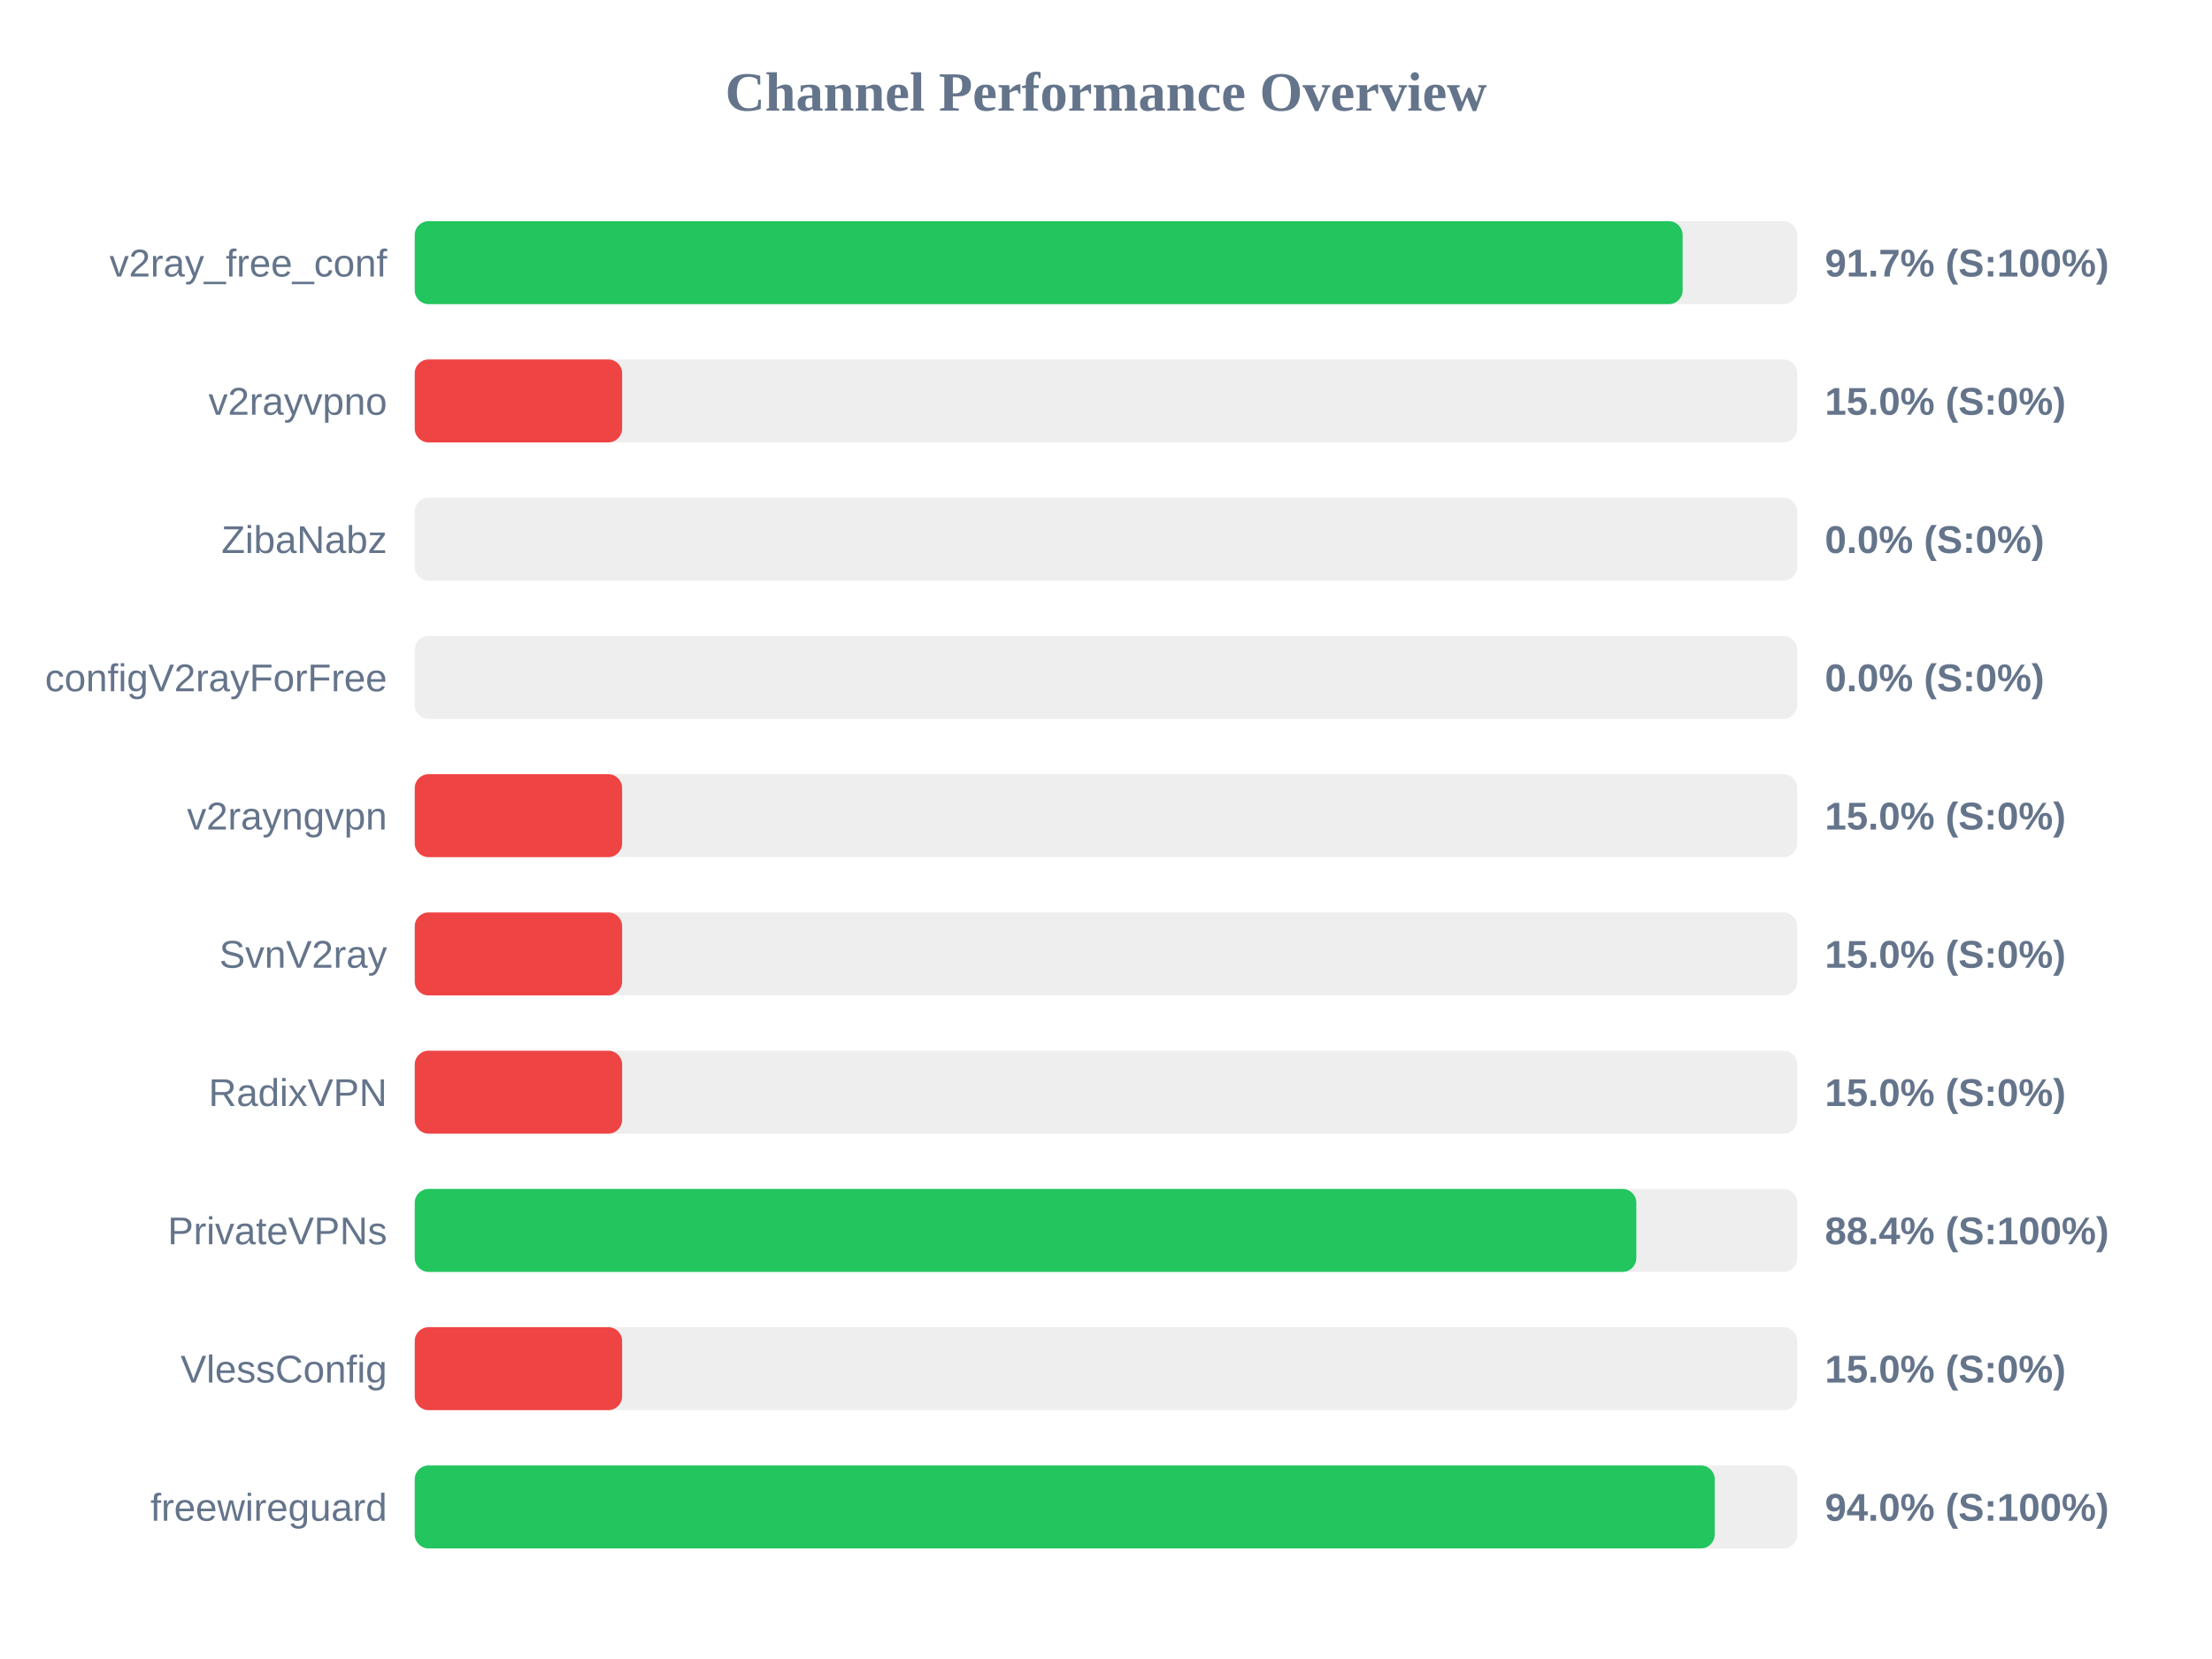
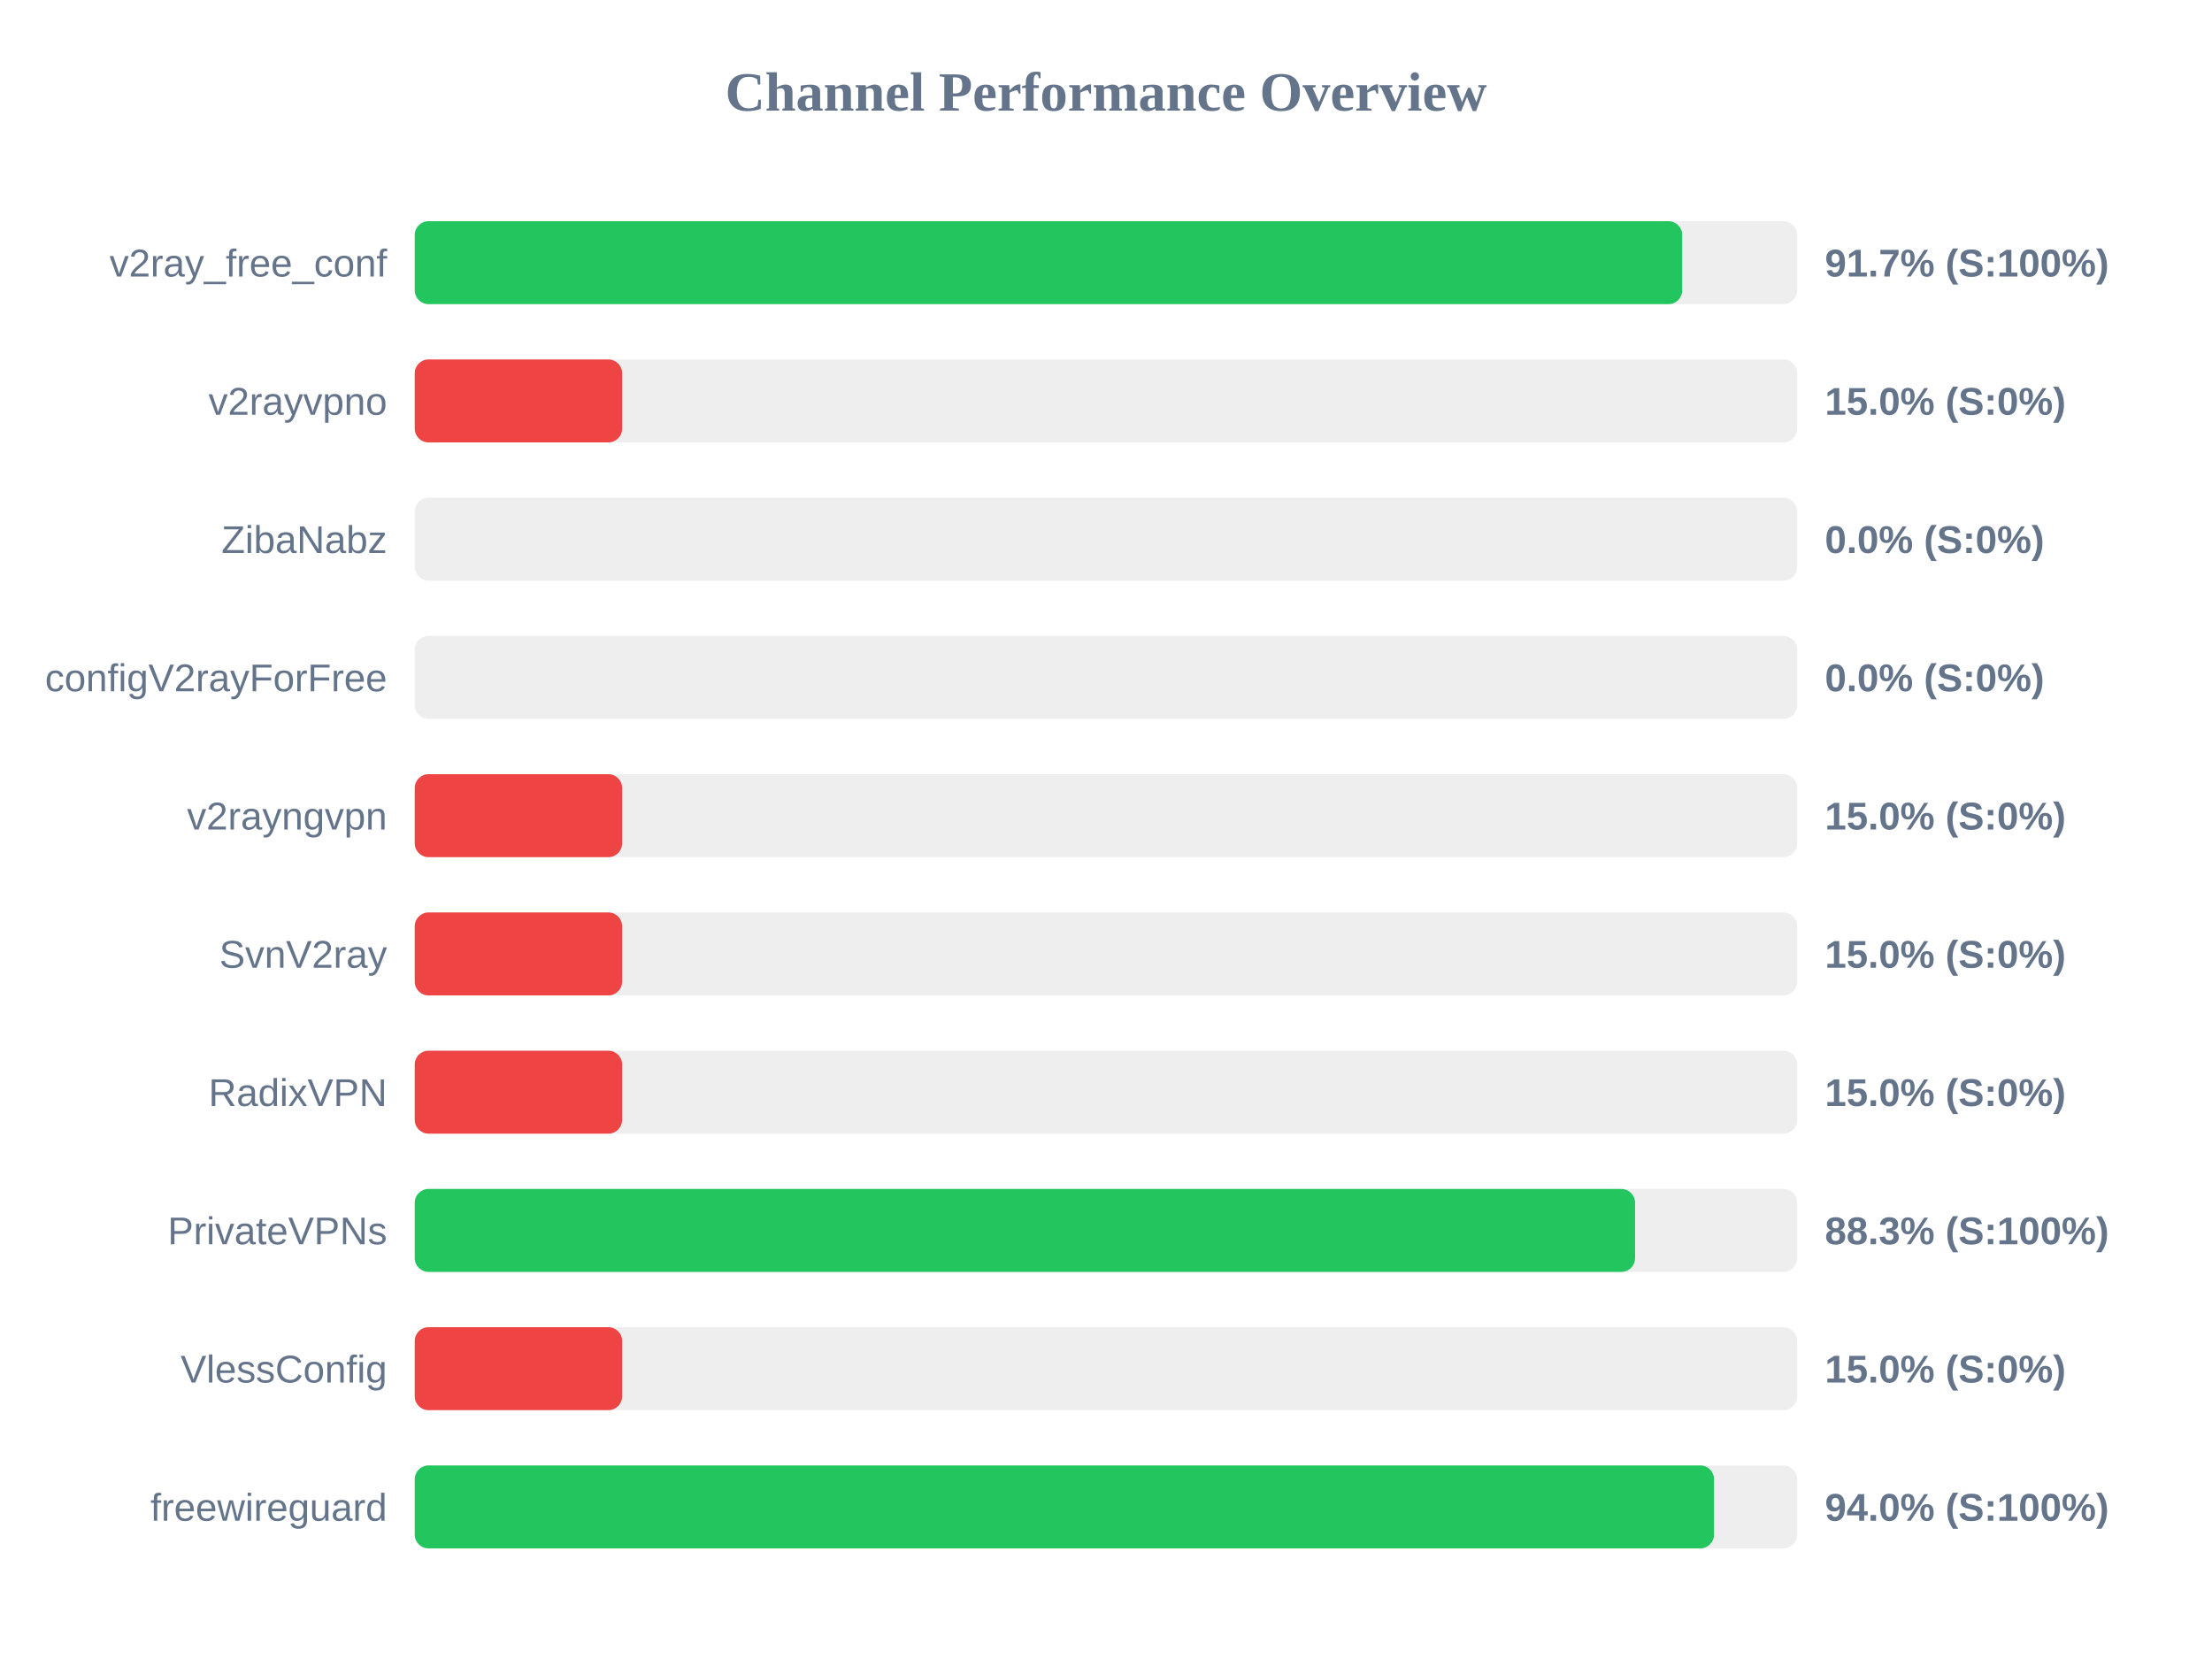
<svg xmlns="http://www.w3.org/2000/svg" width="800" height="600" version="1.1">
  <style>
        .row { font: 14px Arial; fill: #64748b; }
        .score { font: bold 14px Arial; fill: #64748b; }
    </style>
  <text x="400" y="40" text-anchor="middle" font-size="20px" font-weight="bold" fill="#64748b">Channel Performance Overview</text>
  <rect x="150" y="80" width="500" height="30" fill="#eee" rx="5" />
-   <rect x="150" y="80" width="458.55" height="30" fill="#22c55e" rx="5" />
+   <rect x="150" y="80" width="458.4" height="30" fill="#22c55e" rx="5" />
  <text x="140" y="100" text-anchor="end" class="row">v2ray_free_conf</text>
  <text x="660" y="100" text-anchor="start" class="score">91.7% (S:100%)</text>
  <rect x="150" y="130" width="500" height="30" fill="#eee" rx="5" />
  <rect x="150" y="130" width="75.0" height="30" fill="#ef4444" rx="5" />
  <text x="140" y="150" text-anchor="end" class="row">v2rayvpno</text>
  <text x="660" y="150" text-anchor="start" class="score">15.0% (S:0%)</text>
  <rect x="150" y="180" width="500" height="30" fill="#eee" rx="5" />
  <rect x="150" y="180" width="0.0" height="30" fill="#ef4444" rx="5" />
  <text x="140" y="200" text-anchor="end" class="row">ZibaNabz</text>
  <text x="660" y="200" text-anchor="start" class="score">0.0% (S:0%)</text>
  <rect x="150" y="230" width="500" height="30" fill="#eee" rx="5" />
  <rect x="150" y="230" width="0.0" height="30" fill="#ef4444" rx="5" />
  <text x="140" y="250" text-anchor="end" class="row">configV2rayForFree</text>
  <text x="660" y="250" text-anchor="start" class="score">0.0% (S:0%)</text>
  <rect x="150" y="280" width="500" height="30" fill="#eee" rx="5" />
  <rect x="150" y="280" width="75.0" height="30" fill="#ef4444" rx="5" />
  <text x="140" y="300" text-anchor="end" class="row">v2rayngvpn</text>
  <text x="660" y="300" text-anchor="start" class="score">15.0% (S:0%)</text>
  <rect x="150" y="330" width="500" height="30" fill="#eee" rx="5" />
  <rect x="150" y="330" width="75.0" height="30" fill="#ef4444" rx="5" />
  <text x="140" y="350" text-anchor="end" class="row">SvnV2ray</text>
  <text x="660" y="350" text-anchor="start" class="score">15.0% (S:0%)</text>
  <rect x="150" y="380" width="500" height="30" fill="#eee" rx="5" />
  <rect x="150" y="380" width="75.0" height="30" fill="#ef4444" rx="5" />
  <text x="140" y="400" text-anchor="end" class="row">RadixVPN</text>
  <text x="660" y="400" text-anchor="start" class="score">15.0% (S:0%)</text>
  <rect x="150" y="430" width="500" height="30" fill="#eee" rx="5" />
-   <rect x="150" y="430" width="441.8" height="30" fill="#22c55e" rx="5" />
+   <rect x="150" y="430" width="441.35" height="30" fill="#22c55e" rx="5" />
  <text x="140" y="450" text-anchor="end" class="row">PrivateVPNs</text>
-   <text x="660" y="450" text-anchor="start" class="score">88.4% (S:100%)</text>
+   <text x="660" y="450" text-anchor="start" class="score">88.3% (S:100%)</text>
  <rect x="150" y="480" width="500" height="30" fill="#eee" rx="5" />
  <rect x="150" y="480" width="75.0" height="30" fill="#ef4444" rx="5" />
  <text x="140" y="500" text-anchor="end" class="row">VlessConfig</text>
  <text x="660" y="500" text-anchor="start" class="score">15.0% (S:0%)</text>
  <rect x="150" y="530" width="500" height="30" fill="#eee" rx="5" />
-   <rect x="150" y="530" width="470.15" height="30" fill="#22c55e" rx="5" />
+   <rect x="150" y="530" width="469.9" height="30" fill="#22c55e" rx="5" />
  <text x="140" y="550" text-anchor="end" class="row">freewireguard</text>
  <text x="660" y="550" text-anchor="start" class="score">94.0% (S:100%)</text>
</svg>
